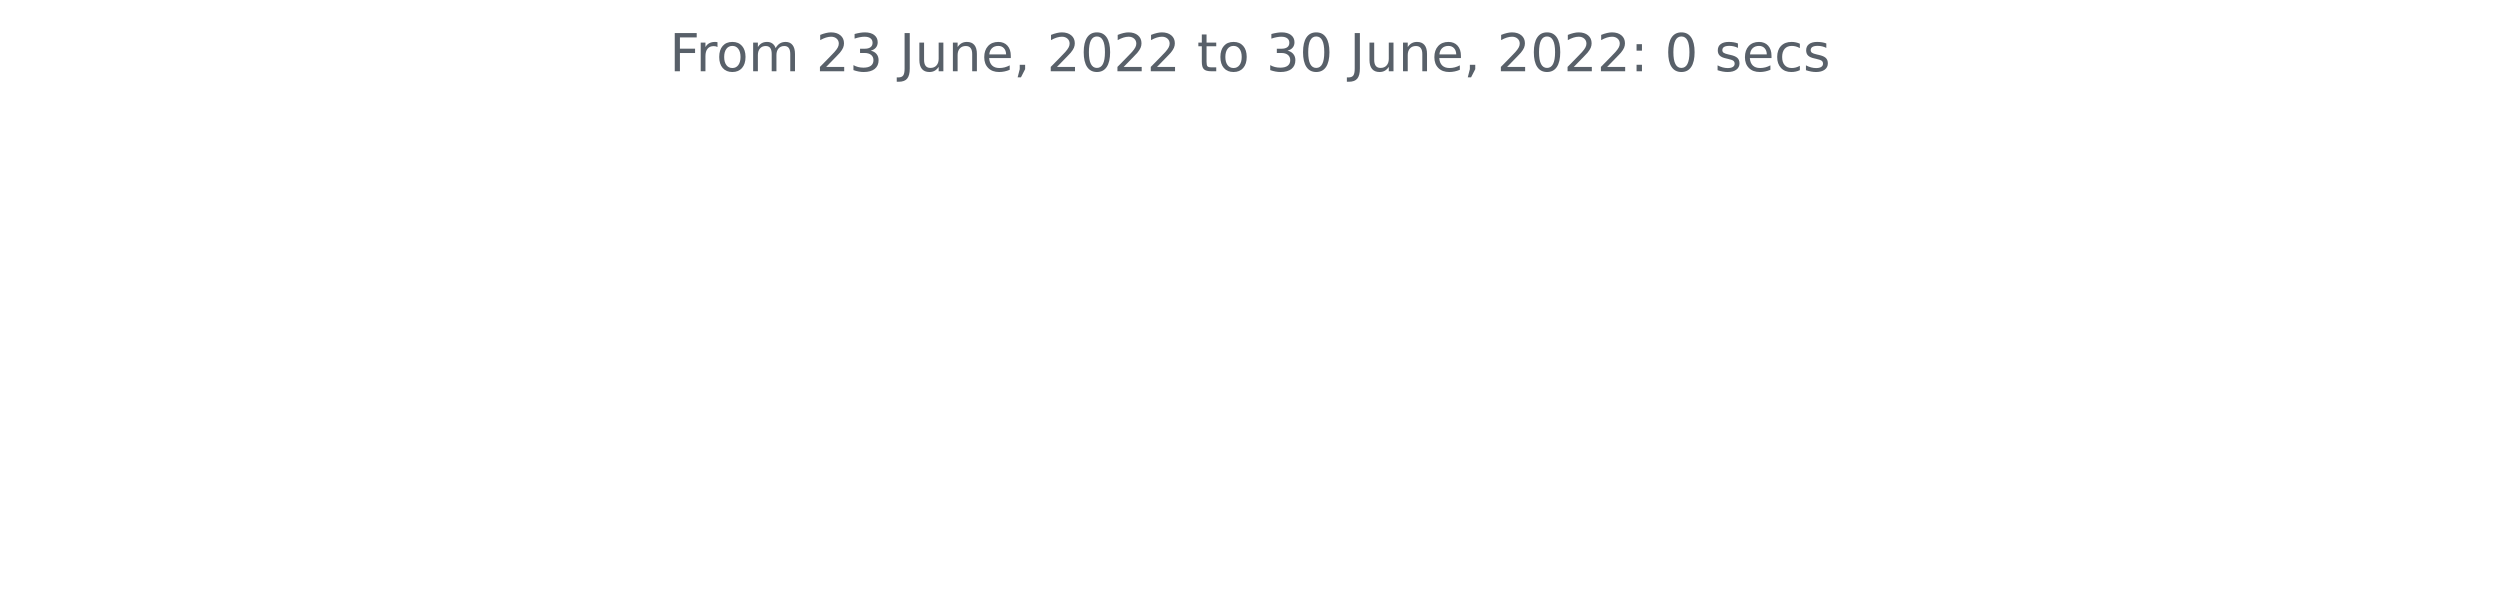
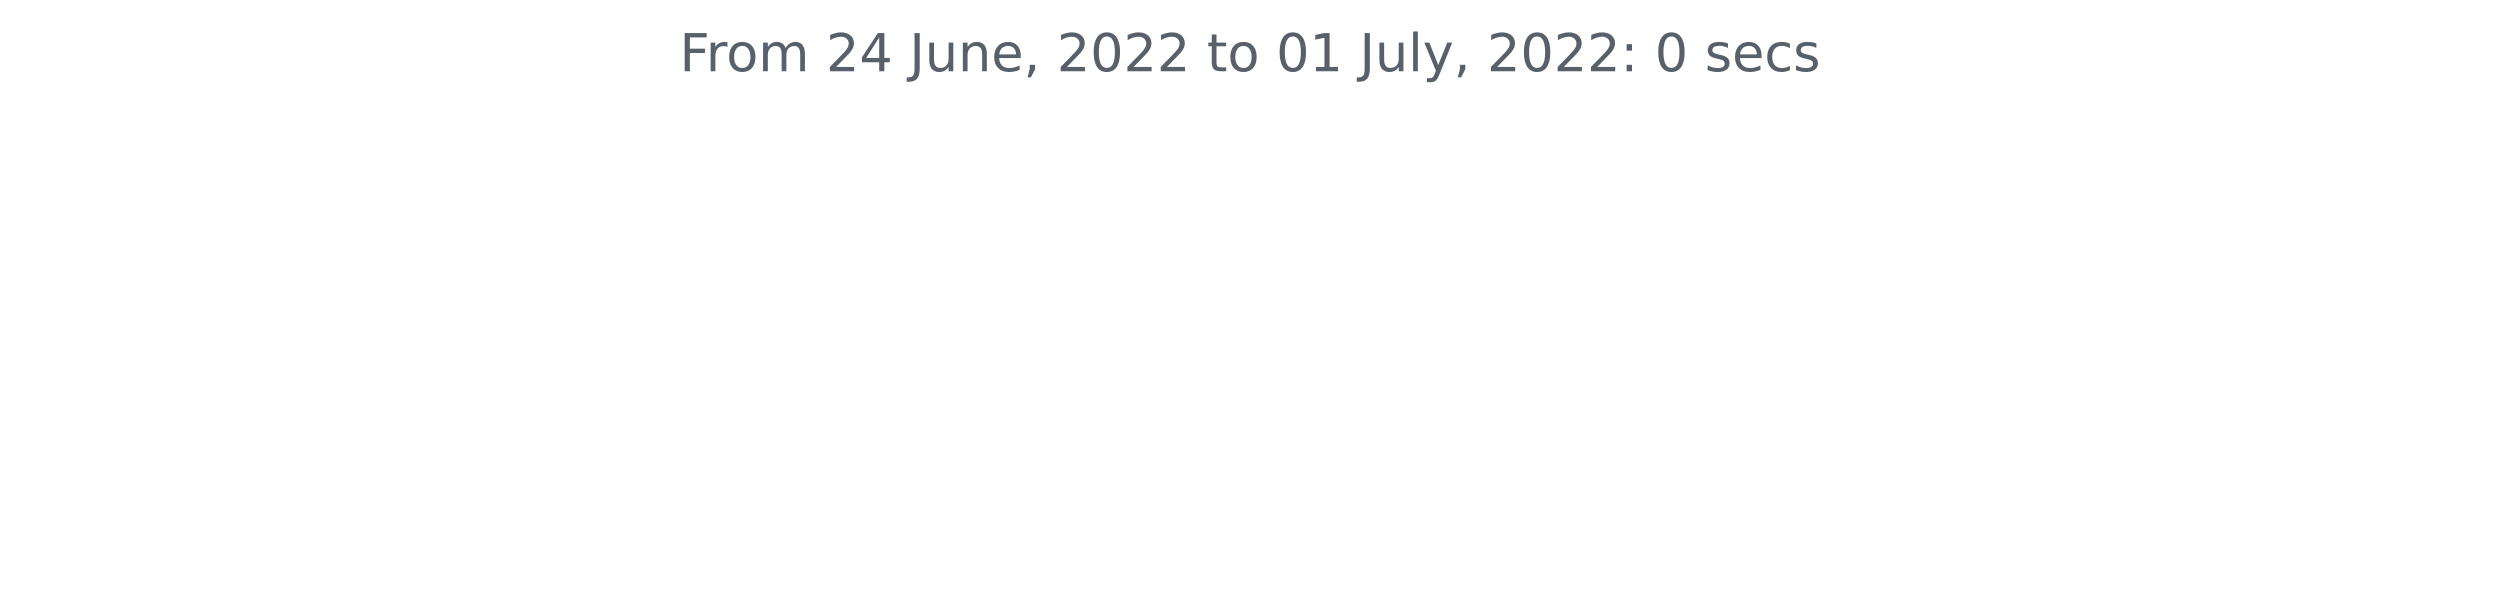
<svg xmlns="http://www.w3.org/2000/svg" xmlns:xlink="http://www.w3.org/1999/xlink" width="572.4pt" height="140.398pt" viewBox="0 0 572.4 140.398" version="1.1">
  <defs>
    <style type="text/css">*{stroke-linejoin: round; stroke-linecap: butt}</style>
  </defs>
  <g id="figure_1">
    <g id="patch_1">
      <path d="M 0 140.398  L 572.4 140.398  L 572.4 0  L 0 0  L 0 140.398  z " style="fill: none" />
    </g>
    <g id="axes_1">
      <g id="matplotlib.axis_1" />
      <g id="matplotlib.axis_2" />
      <g id="text_1">
-         <g style="fill: #586069" transform="translate(153.3131 16.31812)scale(0.12 -0.12)">
+         <g style="fill: #586069" transform="translate(155.5894 16.31812)scale(0.12 -0.12)">
          <defs>
            <path id="DejaVuSans-46" d="M 628 4666  L 3309 4666  L 3309 4134  L 1259 4134  L 1259 2759  L 3109 2759  L 3109 2228  L 1259 2228  L 1259 0  L 628 0  L 628 4666  z " transform="scale(0.015625)" />
            <path id="DejaVuSans-72" d="M 2631 2963  Q 2534 3019 2420 3045  Q 2306 3072 2169 3072  Q 1681 3072 1420 2755  Q 1159 2438 1159 1844  L 1159 0  L 581 0  L 581 3500  L 1159 3500  L 1159 2956  Q 1341 3275 1631 3429  Q 1922 3584 2338 3584  Q 2397 3584 2469 3576  Q 2541 3569 2628 3553  L 2631 2963  z " transform="scale(0.015625)" />
            <path id="DejaVuSans-6f" d="M 1959 3097  Q 1497 3097 1228 2736  Q 959 2375 959 1747  Q 959 1119 1226 758  Q 1494 397 1959 397  Q 2419 397 2687 759  Q 2956 1122 2956 1747  Q 2956 2369 2687 2733  Q 2419 3097 1959 3097  z M 1959 3584  Q 2709 3584 3137 3096  Q 3566 2609 3566 1747  Q 3566 888 3137 398  Q 2709 -91 1959 -91  Q 1206 -91 779 398  Q 353 888 353 1747  Q 353 2609 779 3096  Q 1206 3584 1959 3584  z " transform="scale(0.015625)" />
            <path id="DejaVuSans-6d" d="M 3328 2828  Q 3544 3216 3844 3400  Q 4144 3584 4550 3584  Q 5097 3584 5394 3201  Q 5691 2819 5691 2113  L 5691 0  L 5113 0  L 5113 2094  Q 5113 2597 4934 2840  Q 4756 3084 4391 3084  Q 3944 3084 3684 2787  Q 3425 2491 3425 1978  L 3425 0  L 2847 0  L 2847 2094  Q 2847 2600 2669 2842  Q 2491 3084 2119 3084  Q 1678 3084 1418 2786  Q 1159 2488 1159 1978  L 1159 0  L 581 0  L 581 3500  L 1159 3500  L 1159 2956  Q 1356 3278 1631 3431  Q 1906 3584 2284 3584  Q 2666 3584 2933 3390  Q 3200 3197 3328 2828  z " transform="scale(0.015625)" />
            <path id="DejaVuSans-20" transform="scale(0.015625)" />
            <path id="DejaVuSans-32" d="M 1228 531  L 3431 531  L 3431 0  L 469 0  L 469 531  Q 828 903 1448 1529  Q 2069 2156 2228 2338  Q 2531 2678 2651 2914  Q 2772 3150 2772 3378  Q 2772 3750 2511 3984  Q 2250 4219 1831 4219  Q 1534 4219 1204 4116  Q 875 4013 500 3803  L 500 4441  Q 881 4594 1212 4672  Q 1544 4750 1819 4750  Q 2544 4750 2975 4387  Q 3406 4025 3406 3419  Q 3406 3131 3298 2873  Q 3191 2616 2906 2266  Q 2828 2175 2409 1742  Q 1991 1309 1228 531  z " transform="scale(0.015625)" />
-             <path id="DejaVuSans-33" d="M 2597 2516  Q 3050 2419 3304 2112  Q 3559 1806 3559 1356  Q 3559 666 3084 287  Q 2609 -91 1734 -91  Q 1441 -91 1130 -33  Q 819 25 488 141  L 488 750  Q 750 597 1062 519  Q 1375 441 1716 441  Q 2309 441 2620 675  Q 2931 909 2931 1356  Q 2931 1769 2642 2001  Q 2353 2234 1838 2234  L 1294 2234  L 1294 2753  L 1863 2753  Q 2328 2753 2575 2939  Q 2822 3125 2822 3475  Q 2822 3834 2567 4026  Q 2313 4219 1838 4219  Q 1578 4219 1281 4162  Q 984 4106 628 3988  L 628 4550  Q 988 4650 1302 4700  Q 1616 4750 1894 4750  Q 2613 4750 3031 4423  Q 3450 4097 3450 3541  Q 3450 3153 3228 2886  Q 3006 2619 2597 2516  z " transform="scale(0.015625)" />
+             <path id="DejaVuSans-34" d="M 2419 4116  L 825 1625  L 2419 1625  L 2419 4116  z M 2253 4666  L 3047 4666  L 3047 1625  L 3713 1625  L 3713 1100  L 3047 1100  L 3047 0  L 2419 0  L 2419 1100  L 313 1100  L 313 1709  L 2253 4666  z " transform="scale(0.015625)" />
            <path id="DejaVuSans-4a" d="M 628 4666  L 1259 4666  L 1259 325  Q 1259 -519 939 -900  Q 619 -1281 -91 -1281  L -331 -1281  L -331 -750  L -134 -750  Q 284 -750 456 -515  Q 628 -281 628 325  L 628 4666  z " transform="scale(0.015625)" />
            <path id="DejaVuSans-75" d="M 544 1381  L 544 3500  L 1119 3500  L 1119 1403  Q 1119 906 1312 657  Q 1506 409 1894 409  Q 2359 409 2629 706  Q 2900 1003 2900 1516  L 2900 3500  L 3475 3500  L 3475 0  L 2900 0  L 2900 538  Q 2691 219 2414 64  Q 2138 -91 1772 -91  Q 1169 -91 856 284  Q 544 659 544 1381  z M 1991 3584  L 1991 3584  z " transform="scale(0.015625)" />
            <path id="DejaVuSans-6e" d="M 3513 2113  L 3513 0  L 2938 0  L 2938 2094  Q 2938 2591 2744 2837  Q 2550 3084 2163 3084  Q 1697 3084 1428 2787  Q 1159 2491 1159 1978  L 1159 0  L 581 0  L 581 3500  L 1159 3500  L 1159 2956  Q 1366 3272 1645 3428  Q 1925 3584 2291 3584  Q 2894 3584 3203 3211  Q 3513 2838 3513 2113  z " transform="scale(0.015625)" />
            <path id="DejaVuSans-65" d="M 3597 1894  L 3597 1613  L 953 1613  Q 991 1019 1311 708  Q 1631 397 2203 397  Q 2534 397 2845 478  Q 3156 559 3463 722  L 3463 178  Q 3153 47 2828 -22  Q 2503 -91 2169 -91  Q 1331 -91 842 396  Q 353 884 353 1716  Q 353 2575 817 3079  Q 1281 3584 2069 3584  Q 2775 3584 3186 3129  Q 3597 2675 3597 1894  z M 3022 2063  Q 3016 2534 2758 2815  Q 2500 3097 2075 3097  Q 1594 3097 1305 2825  Q 1016 2553 972 2059  L 3022 2063  z " transform="scale(0.015625)" />
            <path id="DejaVuSans-2c" d="M 750 794  L 1409 794  L 1409 256  L 897 -744  L 494 -744  L 750 256  L 750 794  z " transform="scale(0.015625)" />
            <path id="DejaVuSans-30" d="M 2034 4250  Q 1547 4250 1301 3770  Q 1056 3291 1056 2328  Q 1056 1369 1301 889  Q 1547 409 2034 409  Q 2525 409 2770 889  Q 3016 1369 3016 2328  Q 3016 3291 2770 3770  Q 2525 4250 2034 4250  z M 2034 4750  Q 2819 4750 3233 4129  Q 3647 3509 3647 2328  Q 3647 1150 3233 529  Q 2819 -91 2034 -91  Q 1250 -91 836 529  Q 422 1150 422 2328  Q 422 3509 836 4129  Q 1250 4750 2034 4750  z " transform="scale(0.015625)" />
            <path id="DejaVuSans-74" d="M 1172 4494  L 1172 3500  L 2356 3500  L 2356 3053  L 1172 3053  L 1172 1153  Q 1172 725 1289 603  Q 1406 481 1766 481  L 2356 481  L 2356 0  L 1766 0  Q 1100 0 847 248  Q 594 497 594 1153  L 594 3053  L 172 3053  L 172 3500  L 594 3500  L 594 4494  L 1172 4494  z " transform="scale(0.015625)" />
+             <path id="DejaVuSans-31" d="M 794 531  L 1825 531  L 1825 4091  L 703 3866  L 703 4441  L 1819 4666  L 2450 4666  L 2450 531  L 3481 531  L 3481 0  L 794 0  L 794 531  z " transform="scale(0.015625)" />
+             <path id="DejaVuSans-6c" d="M 603 4863  L 1178 4863  L 1178 0  L 603 0  L 603 4863  z " transform="scale(0.015625)" />
+             <path id="DejaVuSans-79" d="M 2059 -325  Q 1816 -950 1584 -1140  Q 1353 -1331 966 -1331  L 506 -1331  L 506 -850  L 844 -850  Q 1081 -850 1212 -737  Q 1344 -625 1503 -206  L 1606 56  L 191 3500  L 800 3500  L 1894 763  L 2988 3500  L 3597 3500  L 2059 -325  z " transform="scale(0.015625)" />
            <path id="DejaVuSans-3a" d="M 750 794  L 1409 794  L 1409 0  L 750 0  L 750 794  z M 750 3309  L 1409 3309  L 1409 2516  L 750 2516  L 750 3309  z " transform="scale(0.015625)" />
            <path id="DejaVuSans-73" d="M 2834 3397  L 2834 2853  Q 2591 2978 2328 3040  Q 2066 3103 1784 3103  Q 1356 3103 1142 2972  Q 928 2841 928 2578  Q 928 2378 1081 2264  Q 1234 2150 1697 2047  L 1894 2003  Q 2506 1872 2764 1633  Q 3022 1394 3022 966  Q 3022 478 2636 193  Q 2250 -91 1575 -91  Q 1294 -91 989 -36  Q 684 19 347 128  L 347 722  Q 666 556 975 473  Q 1284 391 1588 391  Q 1994 391 2212 530  Q 2431 669 2431 922  Q 2431 1156 2273 1281  Q 2116 1406 1581 1522  L 1381 1569  Q 847 1681 609 1914  Q 372 2147 372 2553  Q 372 3047 722 3315  Q 1072 3584 1716 3584  Q 2034 3584 2315 3537  Q 2597 3491 2834 3397  z " transform="scale(0.015625)" />
            <path id="DejaVuSans-63" d="M 3122 3366  L 3122 2828  Q 2878 2963 2633 3030  Q 2388 3097 2138 3097  Q 1578 3097 1268 2742  Q 959 2388 959 1747  Q 959 1106 1268 751  Q 1578 397 2138 397  Q 2388 397 2633 464  Q 2878 531 3122 666  L 3122 134  Q 2881 22 2623 -34  Q 2366 -91 2075 -91  Q 1284 -91 818 406  Q 353 903 353 1747  Q 353 2603 823 3093  Q 1294 3584 2113 3584  Q 2378 3584 2631 3529  Q 2884 3475 3122 3366  z " transform="scale(0.015625)" />
          </defs>
          <use xlink:href="#DejaVuSans-46" />
          <use xlink:href="#DejaVuSans-72" x="50.27" />
          <use xlink:href="#DejaVuSans-6f" x="89.133" />
          <use xlink:href="#DejaVuSans-6d" x="150.314" />
          <use xlink:href="#DejaVuSans-20" x="247.727" />
          <use xlink:href="#DejaVuSans-32" x="279.514" />
-           <use xlink:href="#DejaVuSans-33" x="343.137" />
+           <use xlink:href="#DejaVuSans-34" x="343.137" />
          <use xlink:href="#DejaVuSans-20" x="406.76" />
          <use xlink:href="#DejaVuSans-4a" x="438.547" />
          <use xlink:href="#DejaVuSans-75" x="468.039" />
          <use xlink:href="#DejaVuSans-6e" x="531.418" />
          <use xlink:href="#DejaVuSans-65" x="594.797" />
          <use xlink:href="#DejaVuSans-2c" x="656.32" />
          <use xlink:href="#DejaVuSans-20" x="688.107" />
          <use xlink:href="#DejaVuSans-32" x="719.895" />
          <use xlink:href="#DejaVuSans-30" x="783.518" />
          <use xlink:href="#DejaVuSans-32" x="847.141" />
          <use xlink:href="#DejaVuSans-32" x="910.764" />
          <use xlink:href="#DejaVuSans-20" x="974.387" />
          <use xlink:href="#DejaVuSans-74" x="1006.174" />
          <use xlink:href="#DejaVuSans-6f" x="1045.383" />
          <use xlink:href="#DejaVuSans-20" x="1106.564" />
-           <use xlink:href="#DejaVuSans-33" x="1138.352" />
-           <use xlink:href="#DejaVuSans-30" x="1201.975" />
+           <use xlink:href="#DejaVuSans-30" x="1138.352" />
+           <use xlink:href="#DejaVuSans-31" x="1201.975" />
          <use xlink:href="#DejaVuSans-20" x="1265.598" />
          <use xlink:href="#DejaVuSans-4a" x="1297.385" />
          <use xlink:href="#DejaVuSans-75" x="1326.877" />
-           <use xlink:href="#DejaVuSans-6e" x="1390.256" />
-           <use xlink:href="#DejaVuSans-65" x="1453.635" />
-           <use xlink:href="#DejaVuSans-2c" x="1515.158" />
-           <use xlink:href="#DejaVuSans-20" x="1546.945" />
-           <use xlink:href="#DejaVuSans-32" x="1578.732" />
-           <use xlink:href="#DejaVuSans-30" x="1642.355" />
-           <use xlink:href="#DejaVuSans-32" x="1705.979" />
-           <use xlink:href="#DejaVuSans-32" x="1769.602" />
-           <use xlink:href="#DejaVuSans-3a" x="1833.225" />
-           <use xlink:href="#DejaVuSans-20" x="1866.916" />
-           <use xlink:href="#DejaVuSans-30" x="1898.703" />
-           <use xlink:href="#DejaVuSans-20" x="1962.326" />
-           <use xlink:href="#DejaVuSans-73" x="1994.113" />
-           <use xlink:href="#DejaVuSans-65" x="2046.213" />
-           <use xlink:href="#DejaVuSans-63" x="2107.736" />
-           <use xlink:href="#DejaVuSans-73" x="2162.717" />
+           <use xlink:href="#DejaVuSans-6c" x="1390.256" />
+           <use xlink:href="#DejaVuSans-79" x="1418.039" />
+           <use xlink:href="#DejaVuSans-2c" x="1477.219" />
+           <use xlink:href="#DejaVuSans-20" x="1509.006" />
+           <use xlink:href="#DejaVuSans-32" x="1540.793" />
+           <use xlink:href="#DejaVuSans-30" x="1604.416" />
+           <use xlink:href="#DejaVuSans-32" x="1668.039" />
+           <use xlink:href="#DejaVuSans-32" x="1731.662" />
+           <use xlink:href="#DejaVuSans-3a" x="1795.285" />
+           <use xlink:href="#DejaVuSans-20" x="1828.977" />
+           <use xlink:href="#DejaVuSans-30" x="1860.764" />
+           <use xlink:href="#DejaVuSans-20" x="1924.387" />
+           <use xlink:href="#DejaVuSans-73" x="1956.174" />
+           <use xlink:href="#DejaVuSans-65" x="2008.273" />
+           <use xlink:href="#DejaVuSans-63" x="2069.797" />
+           <use xlink:href="#DejaVuSans-73" x="2124.777" />
        </g>
      </g>
    </g>
  </g>
</svg>
